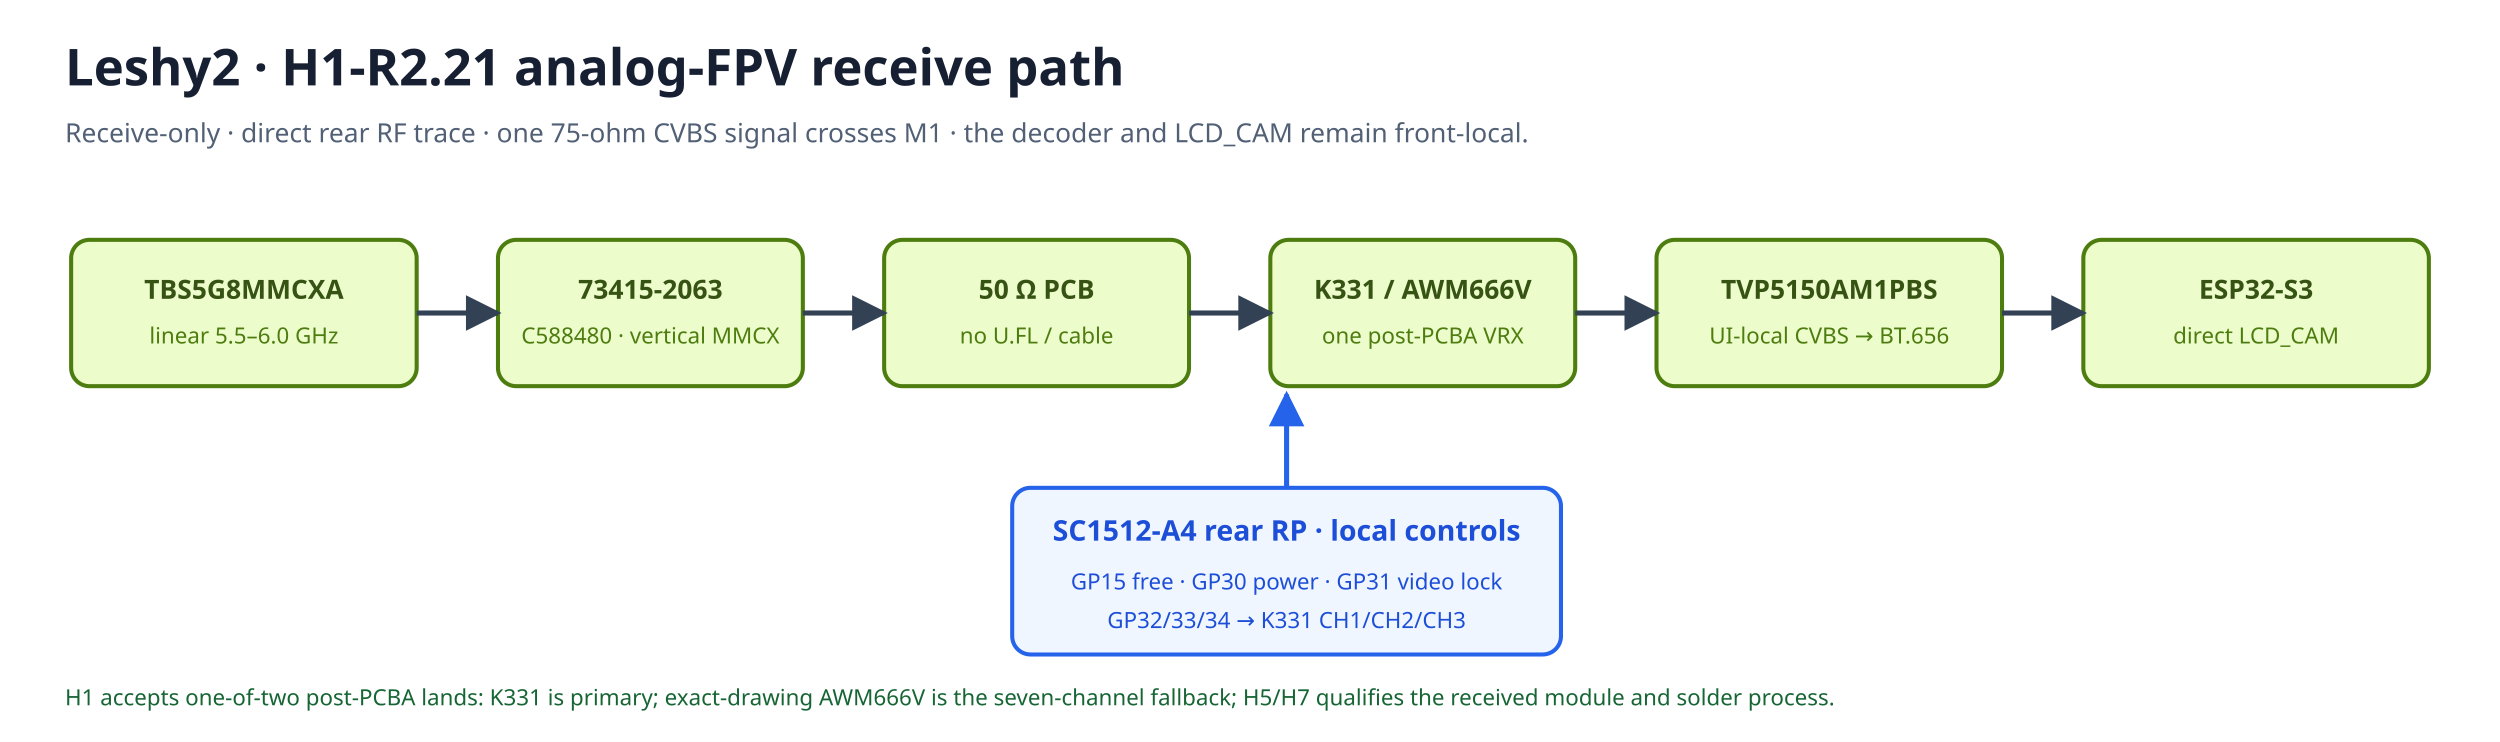
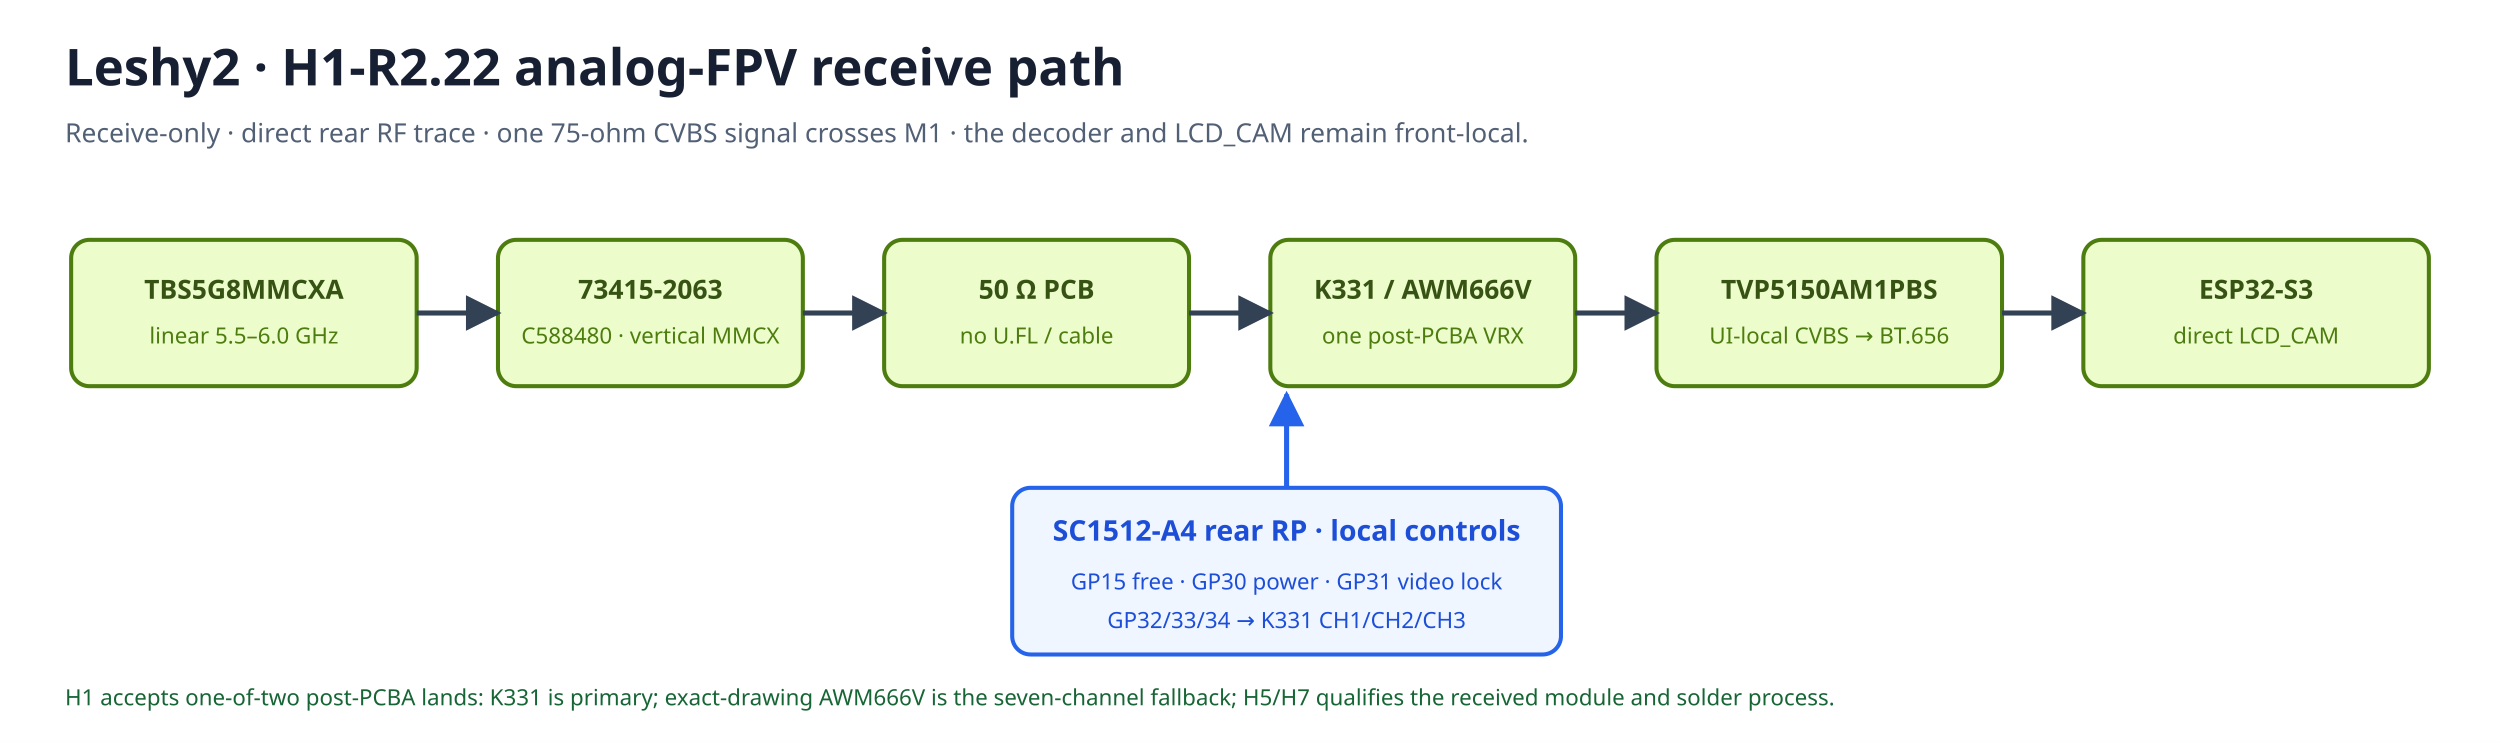
<svg xmlns="http://www.w3.org/2000/svg" width="1230" height="365" viewBox="0 0 1230 365">
  <rect width="1230" height="365" fill="#ffffff" />
  <defs>
    <marker id="arrow" viewBox="0 0 10 10" refX="9" refY="5" markerWidth="7" markerHeight="7" orient="auto-start-reverse">
      <path d="M 0 0 L 10 5 L 0 10 z" fill="#334155" />
    </marker>
    <marker id="arrowBlue" viewBox="0 0 10 10" refX="9" refY="5" markerWidth="7" markerHeight="7" orient="auto-start-reverse">
      <path d="M 0 0 L 10 5 L 0 10 z" fill="#2563eb" />
    </marker>
  </defs>
-   <text x="32" y="42" font-family="sans-serif" font-size="25" font-weight="700" fill="#172033">Leshy2 · H1-R2.21 analog-FPV receive path</text>
+   <text x="32" y="42" font-family="sans-serif" font-size="25" font-weight="700" fill="#172033">Leshy2 · H1-R2.22 analog-FPV receive path</text>
  <text x="32" y="70" font-family="sans-serif" font-size="13" fill="#526076">Receive-only · direct rear RF trace · one 75-ohm CVBS signal crosses M1 · the decoder and LCD_CAM remain front-local.</text>
  <rect x="35" y="118" width="170" height="72" rx="9" fill="#ecfccb" stroke="#4d7c0f" stroke-width="2" />
  <text x="120.0" y="147" text-anchor="middle" font-family="sans-serif" font-size="13" font-weight="700" fill="#365314">TBS5G8MMCXA</text>
  <text x="120.0" y="169" text-anchor="middle" font-family="sans-serif" font-size="11" fill="#4d7c0f">linear 5.5–6.0 GHz</text>
  <rect x="245" y="118" width="150" height="72" rx="9" fill="#ecfccb" stroke="#4d7c0f" stroke-width="2" />
  <text x="320.0" y="147" text-anchor="middle" font-family="sans-serif" font-size="13" font-weight="700" fill="#365314">73415-2063</text>
  <text x="320.0" y="169" text-anchor="middle" font-family="sans-serif" font-size="11" fill="#4d7c0f">C588480 · vertical MMCX</text>
  <rect x="435" y="118" width="150" height="72" rx="9" fill="#ecfccb" stroke="#4d7c0f" stroke-width="2" />
  <text x="510.0" y="147" text-anchor="middle" font-family="sans-serif" font-size="13" font-weight="700" fill="#365314">50 Ω PCB</text>
  <text x="510.0" y="169" text-anchor="middle" font-family="sans-serif" font-size="11" fill="#4d7c0f">no U.FL / cable</text>
  <rect x="625" y="118" width="150" height="72" rx="9" fill="#ecfccb" stroke="#4d7c0f" stroke-width="2" />
  <text x="700.0" y="147" text-anchor="middle" font-family="sans-serif" font-size="13" font-weight="700" fill="#365314">K331 / AWM666V</text>
  <text x="700.0" y="169" text-anchor="middle" font-family="sans-serif" font-size="11" fill="#4d7c0f">one post-PCBA VRX</text>
  <rect x="815" y="118" width="170" height="72" rx="9" fill="#ecfccb" stroke="#4d7c0f" stroke-width="2" />
  <text x="900.0" y="147" text-anchor="middle" font-family="sans-serif" font-size="13" font-weight="700" fill="#365314">TVP5150AM1PBS</text>
  <text x="900.0" y="169" text-anchor="middle" font-family="sans-serif" font-size="11" fill="#4d7c0f">UI-local CVBS → BT.656</text>
  <rect x="1025" y="118" width="170" height="72" rx="9" fill="#ecfccb" stroke="#4d7c0f" stroke-width="2" />
  <text x="1110.0" y="147" text-anchor="middle" font-family="sans-serif" font-size="13" font-weight="700" fill="#365314">ESP32-S3</text>
  <text x="1110.0" y="169" text-anchor="middle" font-family="sans-serif" font-size="11" fill="#4d7c0f">direct LCD_CAM</text>
  <path d="M205 154 H245" stroke="#334155" stroke-width="2.5" marker-end="url(#arrow)" />
  <path d="M395 154 H435" stroke="#334155" stroke-width="2.5" marker-end="url(#arrow)" />
  <path d="M585 154 H625" stroke="#334155" stroke-width="2.5" marker-end="url(#arrow)" />
  <path d="M775 154 H815" stroke="#334155" stroke-width="2.5" marker-end="url(#arrow)" />
  <path d="M985 154 H1025" stroke="#334155" stroke-width="2.5" marker-end="url(#arrow)" />
  <rect x="498" y="240" width="270" height="82" rx="9" fill="#eff6ff" stroke="#2563eb" stroke-width="2" />
  <text x="633" y="266" text-anchor="middle" font-family="sans-serif" font-size="14" font-weight="700" fill="#1d4ed8">SC1512-A4 rear RP · local controls</text>
  <text x="633" y="290" text-anchor="middle" font-family="sans-serif" font-size="11" fill="#1d4ed8">GP15 free · GP30 power · GP31 video lock</text>
  <text x="633" y="309" text-anchor="middle" font-family="sans-serif" font-size="11" fill="#1d4ed8">GP32/33/34 → K331 CH1/CH2/CH3</text>
  <path d="M633 240 V194" stroke="#2563eb" stroke-width="2.5" marker-end="url(#arrowBlue)" />
  <text x="32" y="347" font-family="sans-serif" font-size="11" fill="#166534">H1 accepts one-of-two post-PCBA lands: K331 is primary; exact-drawing AWM666V is the seven-channel fallback; H5/H7 qualifies the received module and solder process.</text>
</svg>
